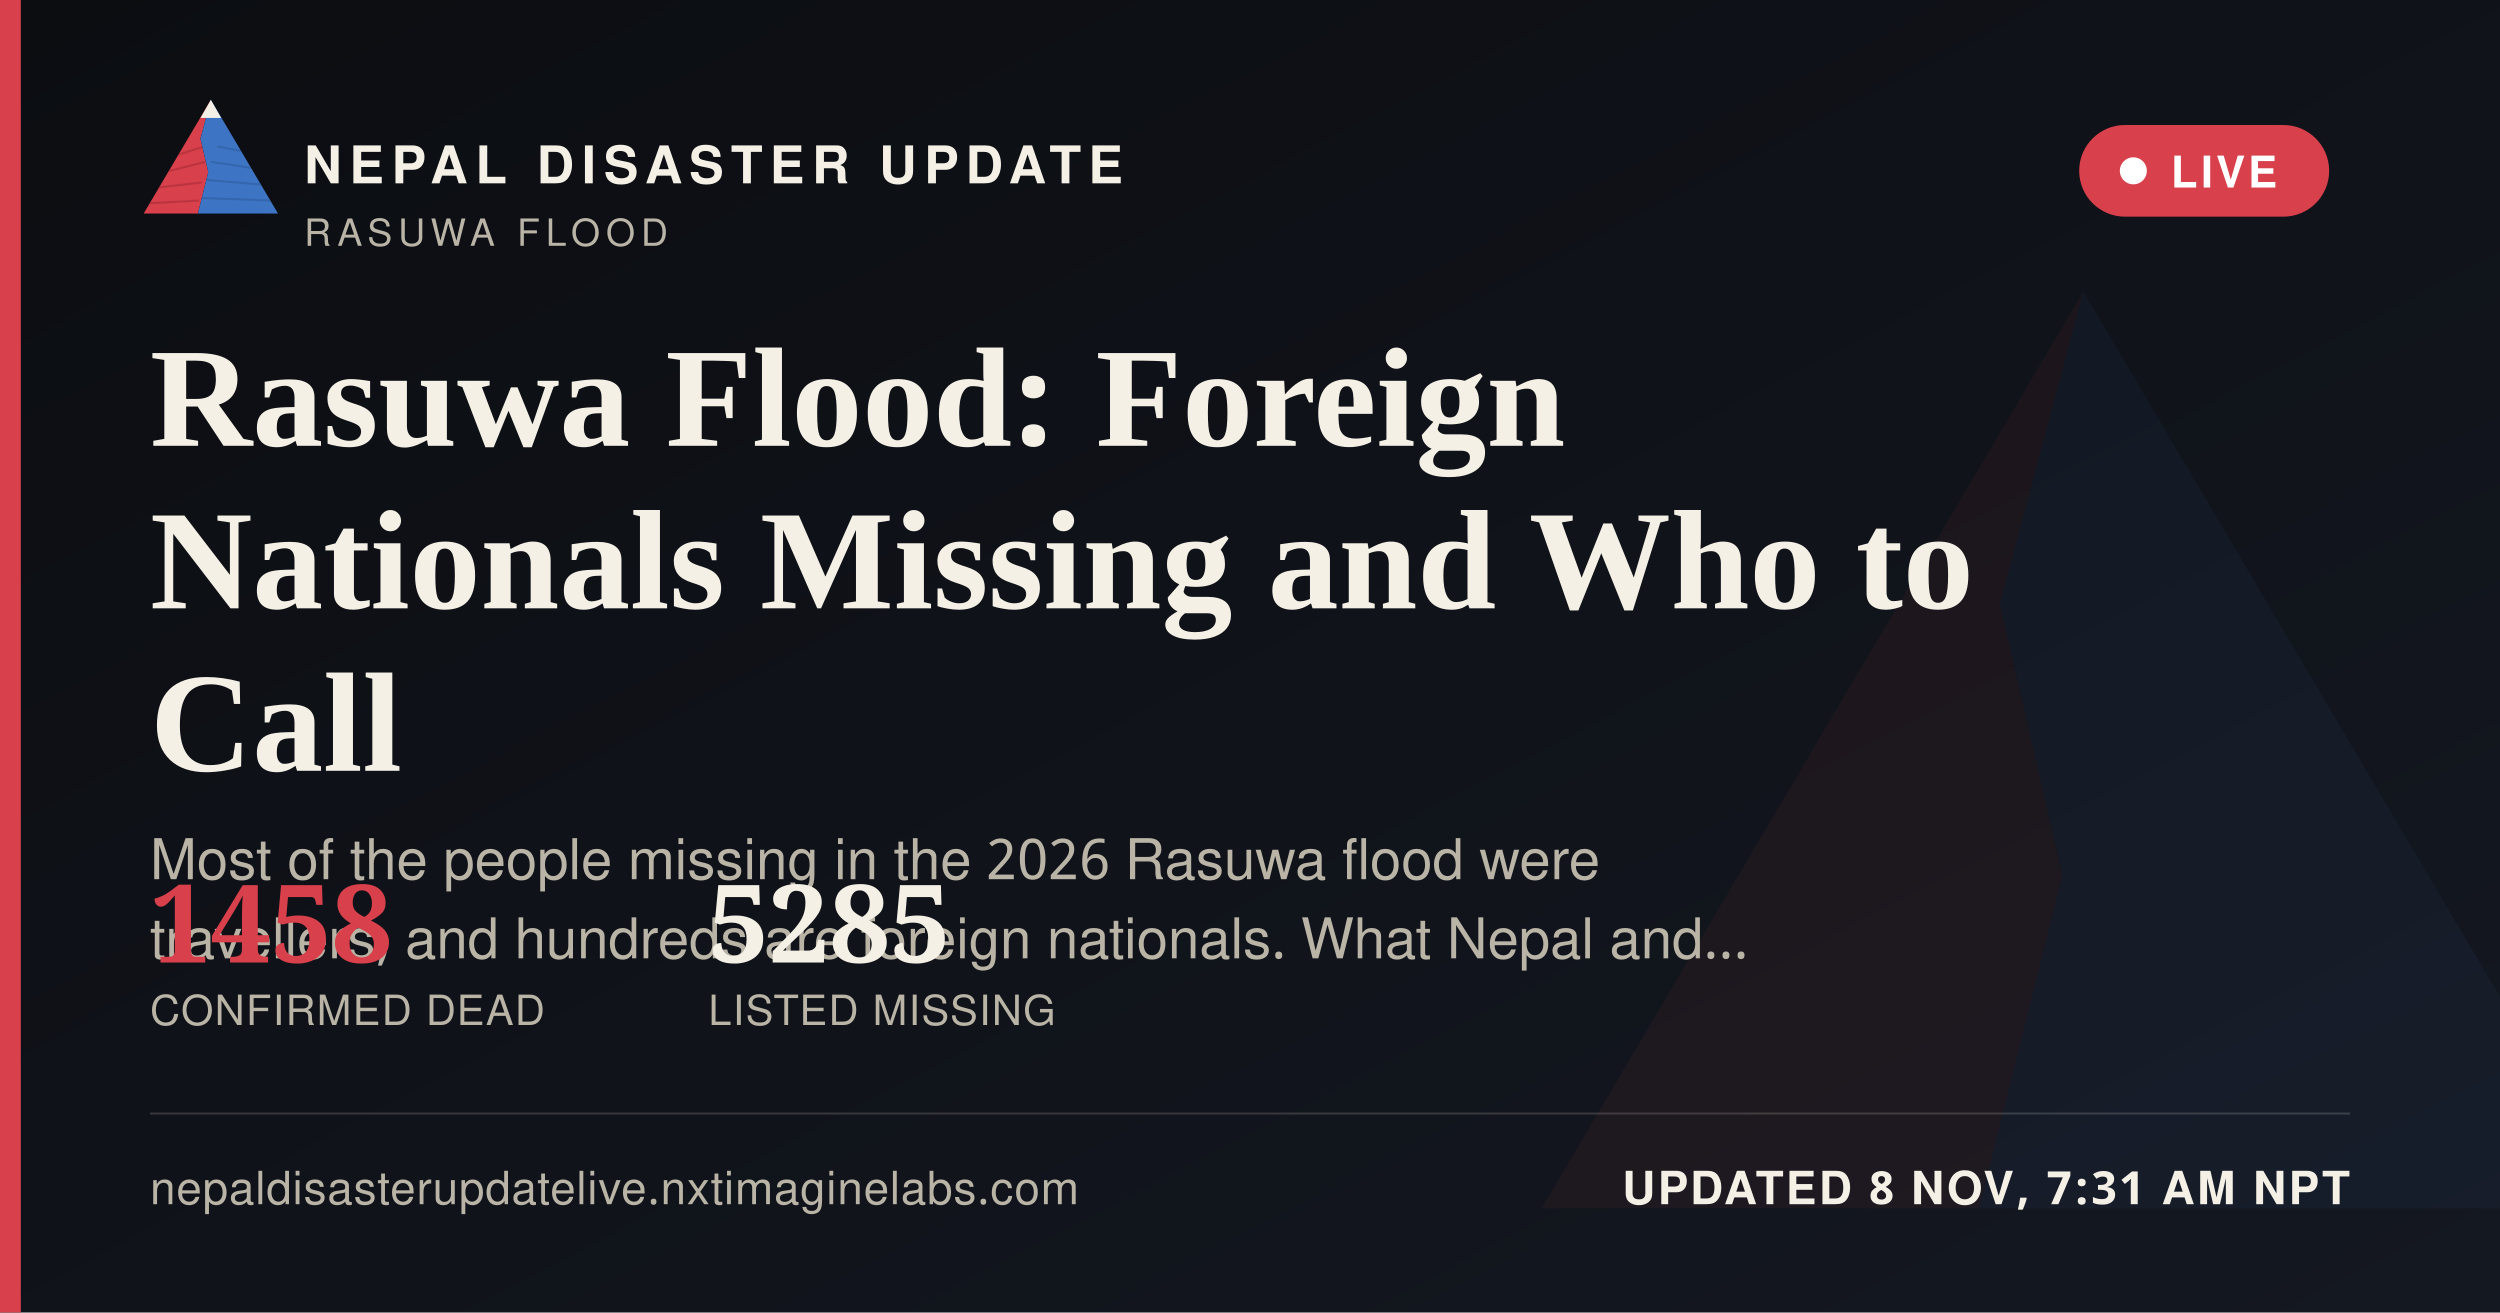
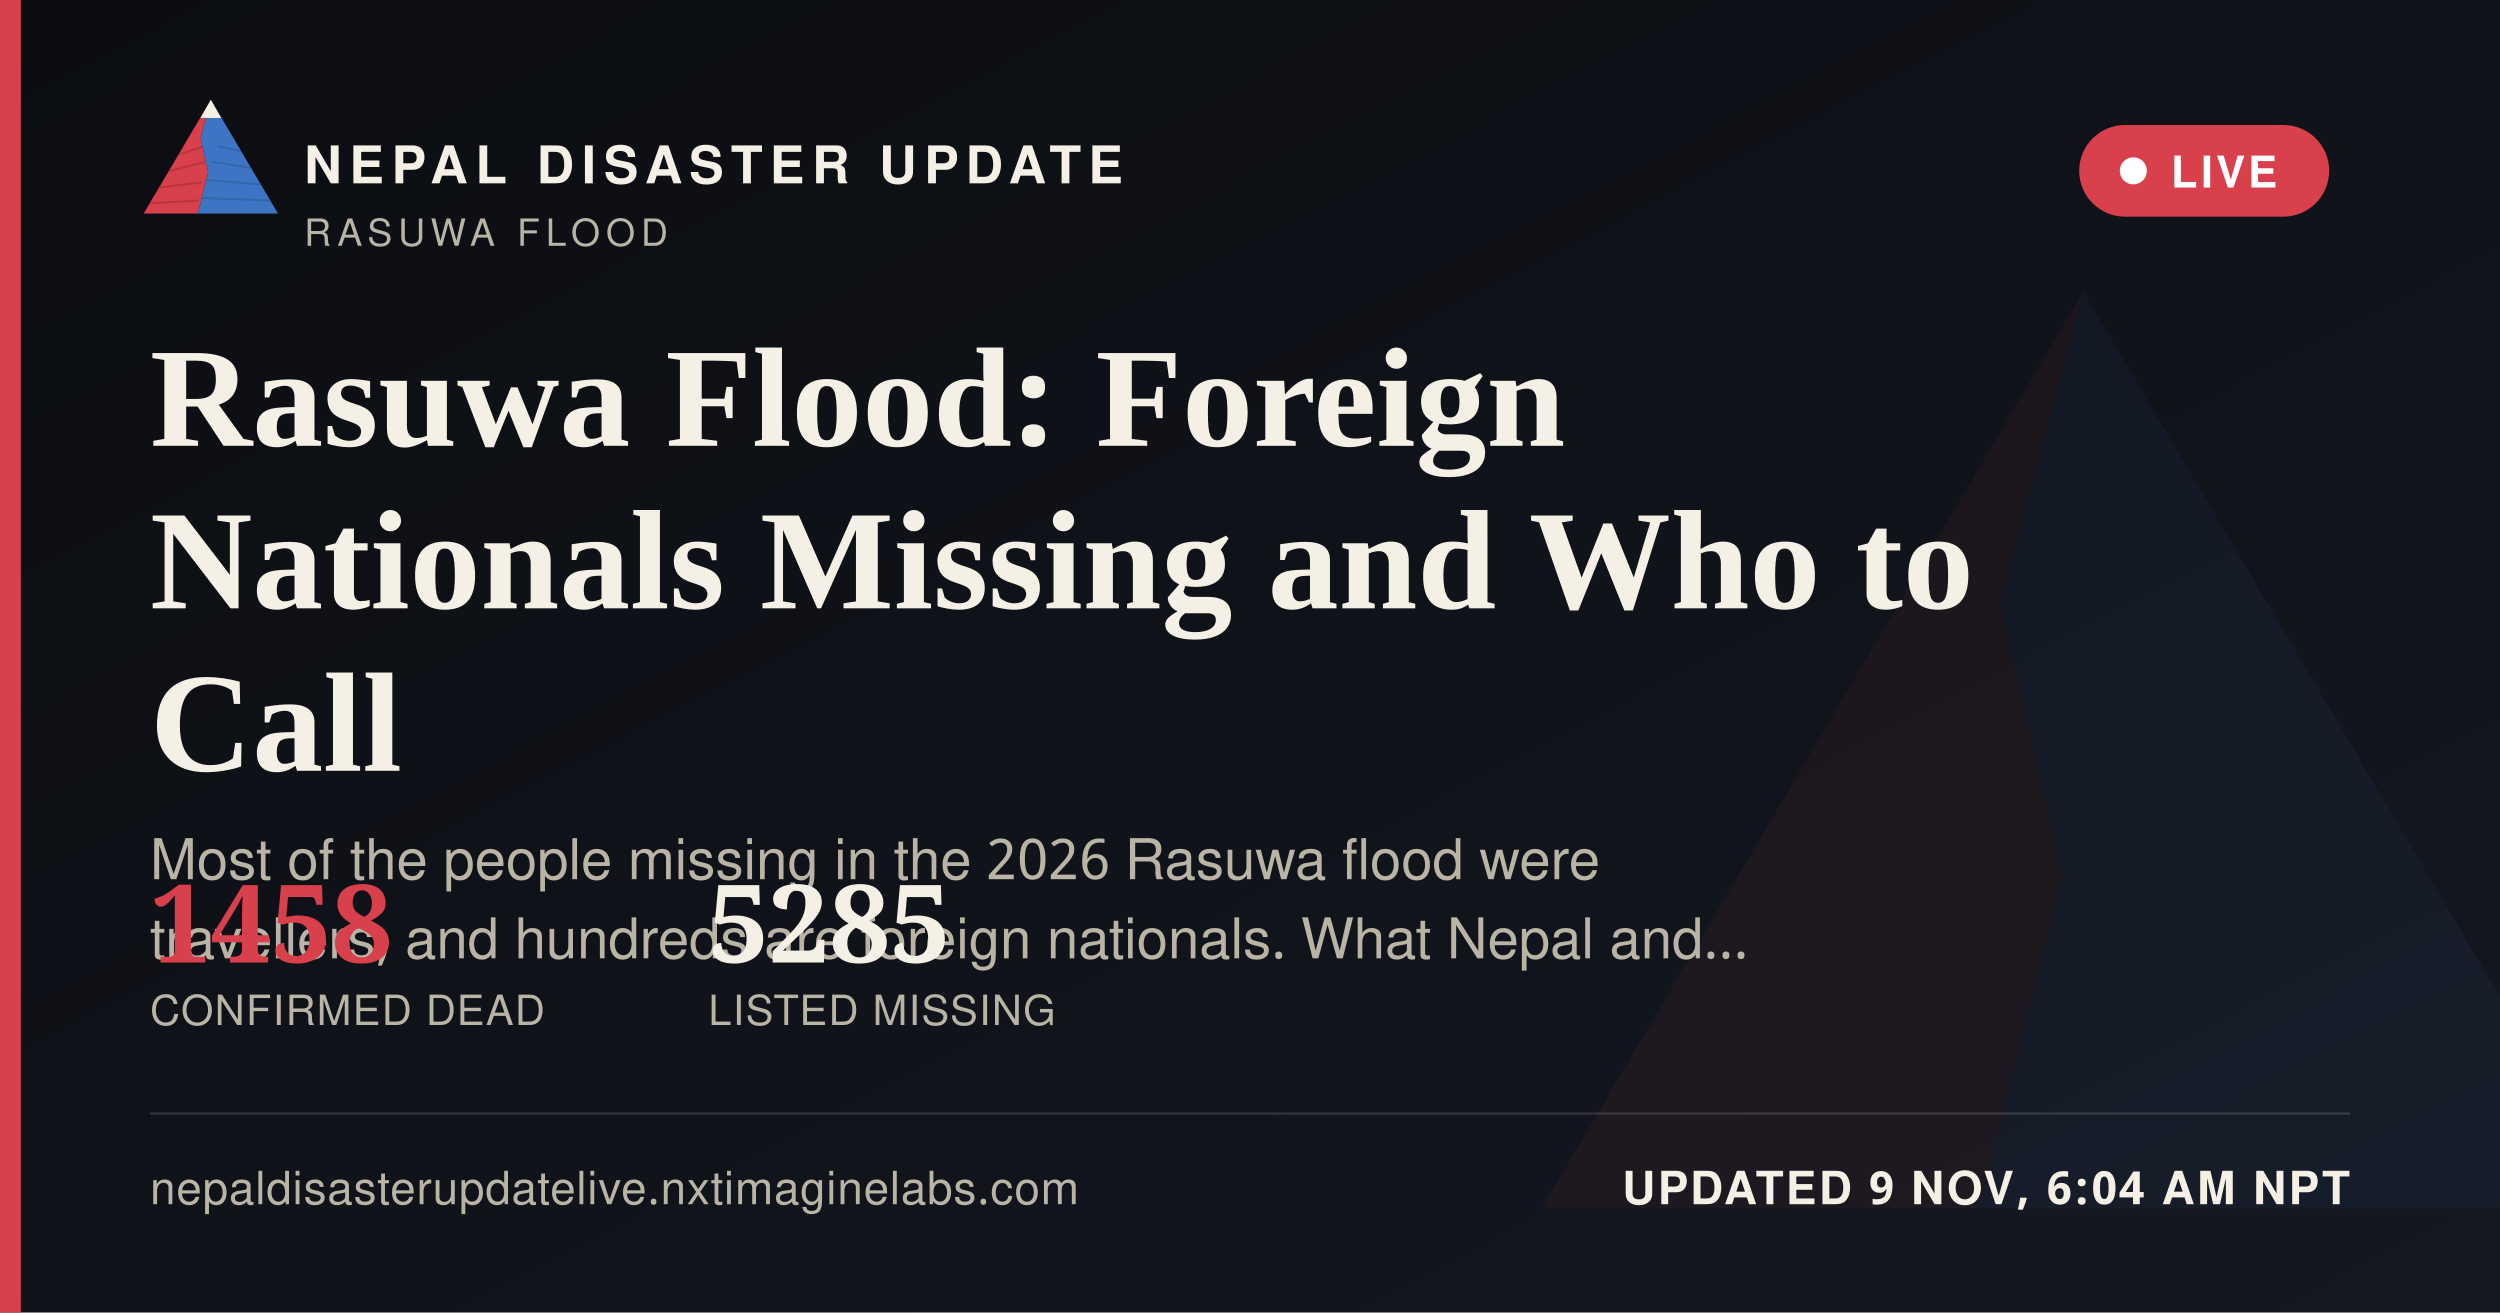
<svg xmlns="http://www.w3.org/2000/svg" width="1200" height="630" viewBox="0 0 1200 630">
  <defs>
    <linearGradient id="ogbg" x1="0" y1="0" x2="1" y2="1">
      <stop offset="0" stop-color="#0B0D11" />
      <stop offset="1" stop-color="#141821" />
    </linearGradient>
  </defs>
  <rect width="1200" height="630" fill="url(#ogbg)" />
  <g transform="translate(700,60) scale(5)" opacity="0.06">
    <polygon points="60,16 52,46 58,72 50,104 8,104" fill="#D8404B" />
    <polygon points="60,16 112,104 50,104 58,72 52,46" fill="#3D74C4" />
  </g>
  <rect x="0" y="0" width="10" height="630" fill="#D8404B" />
  <g transform="translate(64,38) scale(0.62)">
    <g>
      <defs>
        <clipPath id="ogLc">
          <polygon points="60,16 52,46 58,72 50,104 8,104" />
        </clipPath>
        <clipPath id="ogRc">
          <polygon points="60,16 112,104 50,104 58,72 52,46" />
        </clipPath>
      </defs>
      <polygon points="60,16 52,46 58,72 50,104 8,104" fill="#D8404B" />
      <g clip-path="url(#ogLc)" stroke="#A32A34" stroke-width="1.6" fill="none" opacity="0.55">
        <path d="M30,60 L55,52" />
        <path d="M24,72 L56,64" />
        <path d="M18,84 L53,80" />
        <path d="M13,96 L51,94" />
      </g>
      <polygon points="60,16 112,104 50,104 58,72 52,46" fill="#3D74C4" />
      <g clip-path="url(#ogRc)" stroke="#2A5793" stroke-width="1.6" fill="none" opacity="0.5">
        <path d="M65,52 L95,58" />
        <path d="M60,64 L100,70" />
        <path d="M56,78 L104,82" />
        <path d="M52,92 L108,94" />
      </g>
      <polygon points="60,16 52,30 68,30" fill="#F4F0E6" />
    </g>
  </g>
  <text x="146" y="88" font-family="'Public Sans', 'Noto Sans Devanagari', 'Helvetica Neue', Helvetica, Arial, sans-serif" font-size="25" font-weight="800" letter-spacing="3.6" fill="#F4F0E6">NEPAL DISASTER UPDATE</text>
  <text x="146" y="118" font-family="'Public Sans', 'Noto Sans Devanagari', 'Helvetica Neue', Helvetica, Arial, sans-serif" font-size="18" letter-spacing="2.8" fill="#B9B4A6">RASUWA FLOOD</text>
  <g>
    <rect x="998" y="60" width="120" height="44" rx="22" fill="#D8404B" stroke="none" />
    <circle cx="1024" cy="82" r="6.5" fill="#FFFFFF" />
    <text x="1042" y="90" font-family="'Public Sans', 'Noto Sans Devanagari', 'Helvetica Neue', Helvetica, Arial, sans-serif" font-size="21" font-weight="700" letter-spacing="1.6" fill="#FFFFFF">LIVE</text>
  </g>
  <text x="72" y="214" font-family="Newsreader, 'Noto Serif Devanagari', Georgia, 'Times New Roman', serif" font-size="68" font-weight="600" fill="#F4F0E6">Rasuwa Flood: Foreign</text>
  <text x="72" y="292" font-family="Newsreader, 'Noto Serif Devanagari', Georgia, 'Times New Roman', serif" font-size="68" font-weight="600" fill="#F4F0E6">Nationals Missing and Who to</text>
  <text x="72" y="370" font-family="Newsreader, 'Noto Serif Devanagari', Georgia, 'Times New Roman', serif" font-size="68" font-weight="600" fill="#F4F0E6">Call</text>
  <text x="72" y="422" font-family="'Public Sans', 'Noto Sans Devanagari', 'Helvetica Neue', Helvetica, Arial, sans-serif" font-size="27" fill="#B9B4A6">Most of the people missing in the 2026 Rasuwa flood were</text>
  <text x="72" y="460" font-family="'Public Sans', 'Noto Sans Devanagari', 'Helvetica Neue', Helvetica, Arial, sans-serif" font-size="27" fill="#B9B4A6">travellers, and hundreds are foreign nationals. What Nepal and…</text>
  <g transform="translate(72,462)">
    <text x="0" y="0" font-family="Newsreader, 'Noto Serif Devanagari', Georgia, 'Times New Roman', serif" font-size="52" font-weight="600" fill="#D8404B">1458</text>
    <text x="0" y="30" font-family="'Public Sans', 'Noto Sans Devanagari', 'Helvetica Neue', Helvetica, Arial, sans-serif" font-size="20" letter-spacing="0.6" fill="#B9B4A6">CONFIRMED DEAD</text>
    <text x="268" y="0" font-family="Newsreader, 'Noto Serif Devanagari', Georgia, 'Times New Roman', serif" font-size="52" font-weight="600" fill="#F4F0E6">5285</text>
    <text x="268" y="30" font-family="'Public Sans', 'Noto Sans Devanagari', 'Helvetica Neue', Helvetica, Arial, sans-serif" font-size="20" letter-spacing="0.6" fill="#B9B4A6">LISTED MISSING</text>
  </g>
  <rect x="72" y="534" width="1056" height="1" fill="rgba(244,240,230,0.16)" />
  <text x="72" y="578" font-family="'Public Sans', 'Noto Sans Devanagari', 'Helvetica Neue', Helvetica, Arial, sans-serif" font-size="22" fill="#B9B4A6" letter-spacing="0.4">nepaldisasterupdatelive.nxtimaginelabs.com</text>
-   <text x="1128" y="578" text-anchor="end" font-family="'Public Sans', 'Noto Sans Devanagari', 'Helvetica Neue', Helvetica, Arial, sans-serif" font-size="22" font-weight="700" letter-spacing="1.2" fill="#F4F0E6">UPDATED 8 NOV, 7:31 AM NPT</text>
+   <text x="1128" y="578" text-anchor="end" font-family="'Public Sans', 'Noto Sans Devanagari', 'Helvetica Neue', Helvetica, Arial, sans-serif" font-size="22" font-weight="700" letter-spacing="1.2" fill="#F4F0E6">UPDATED 9 NOV, 6:04 AM NPT</text>
</svg>
